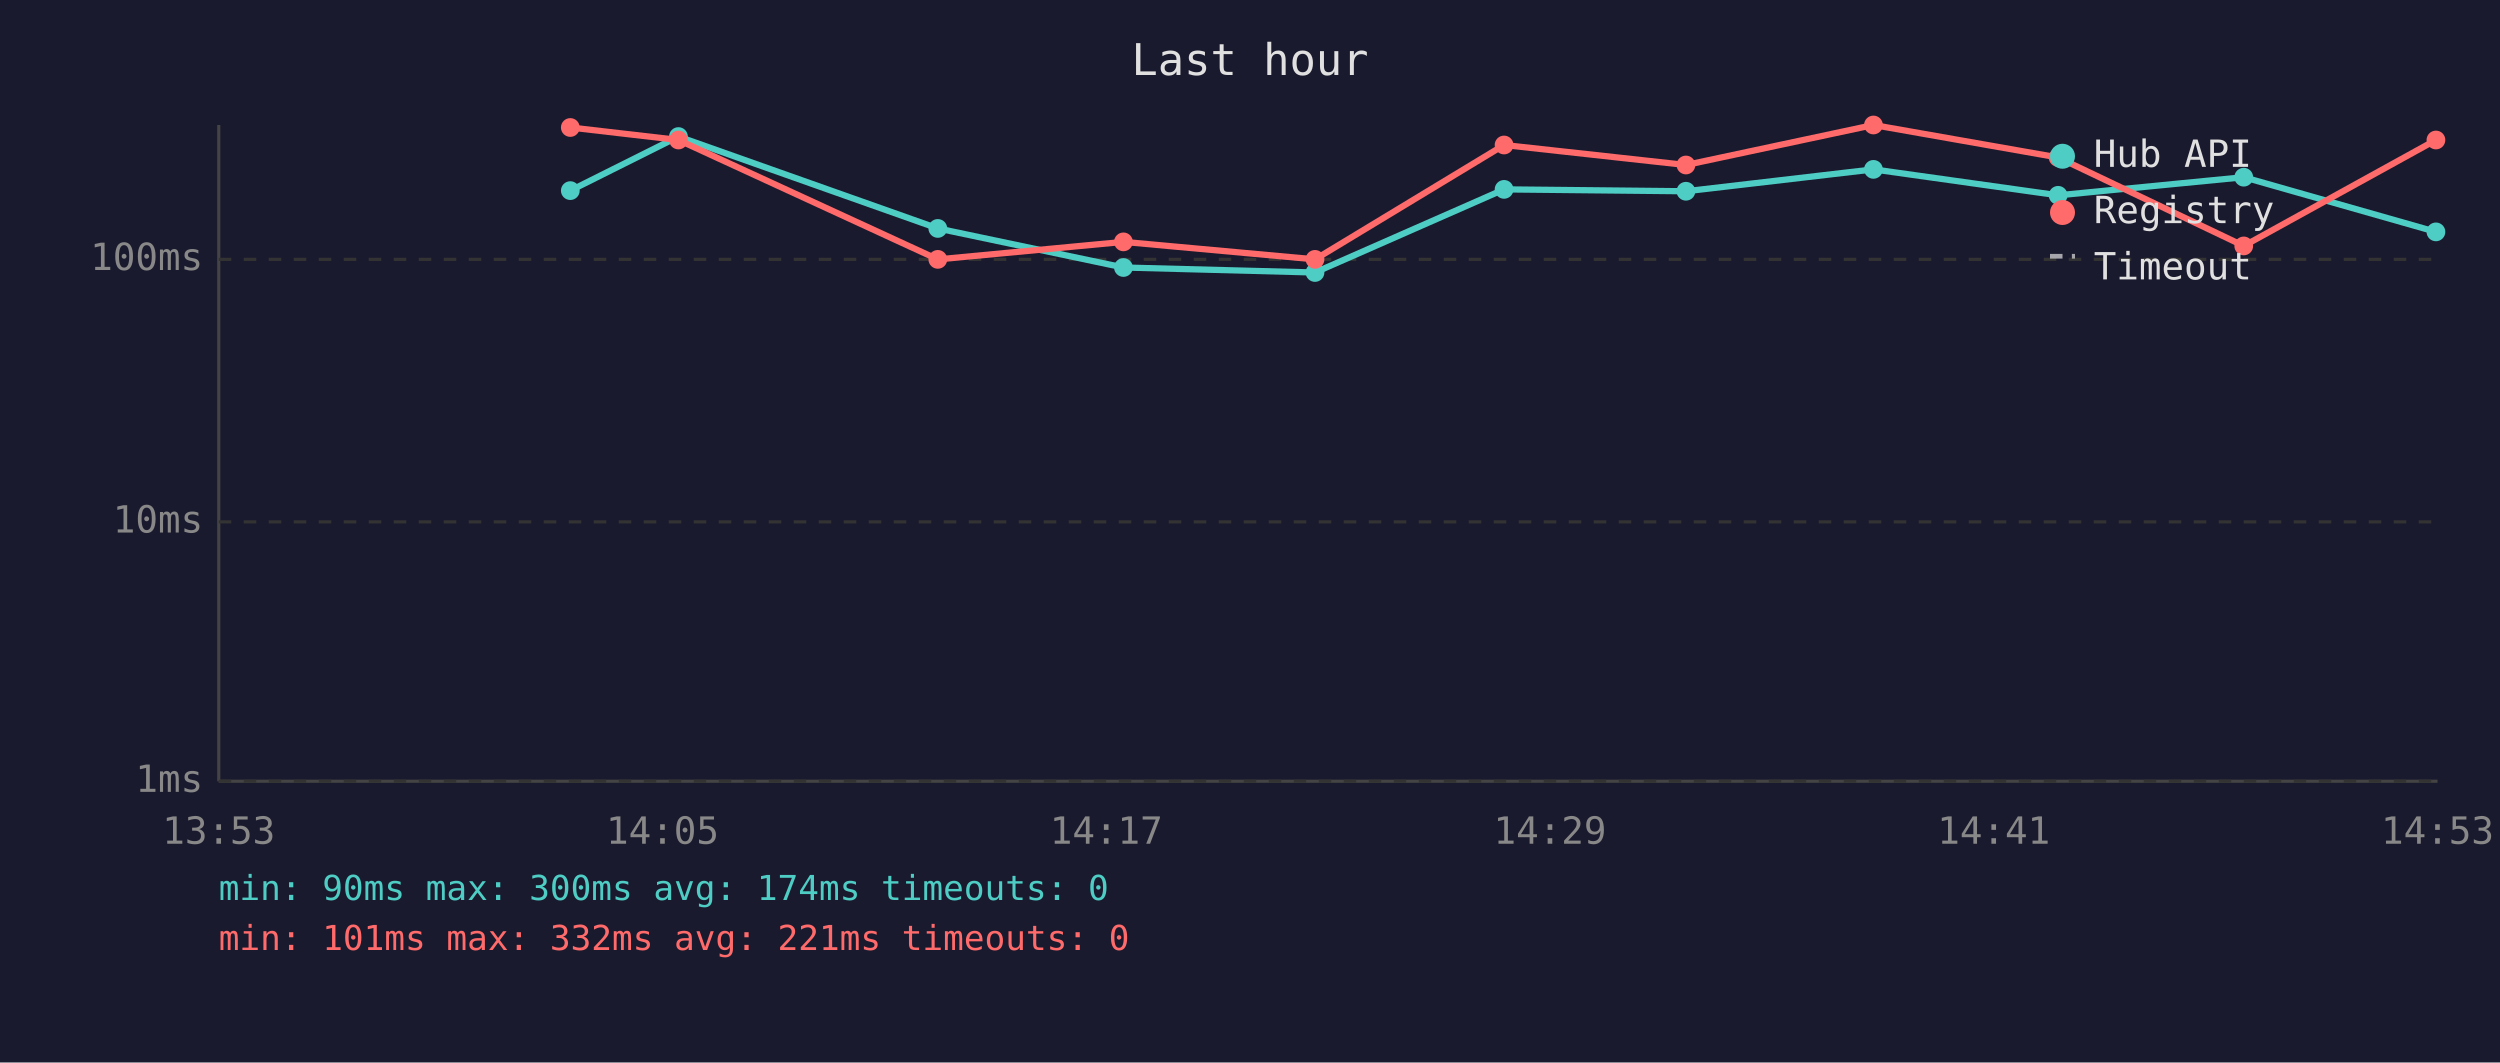
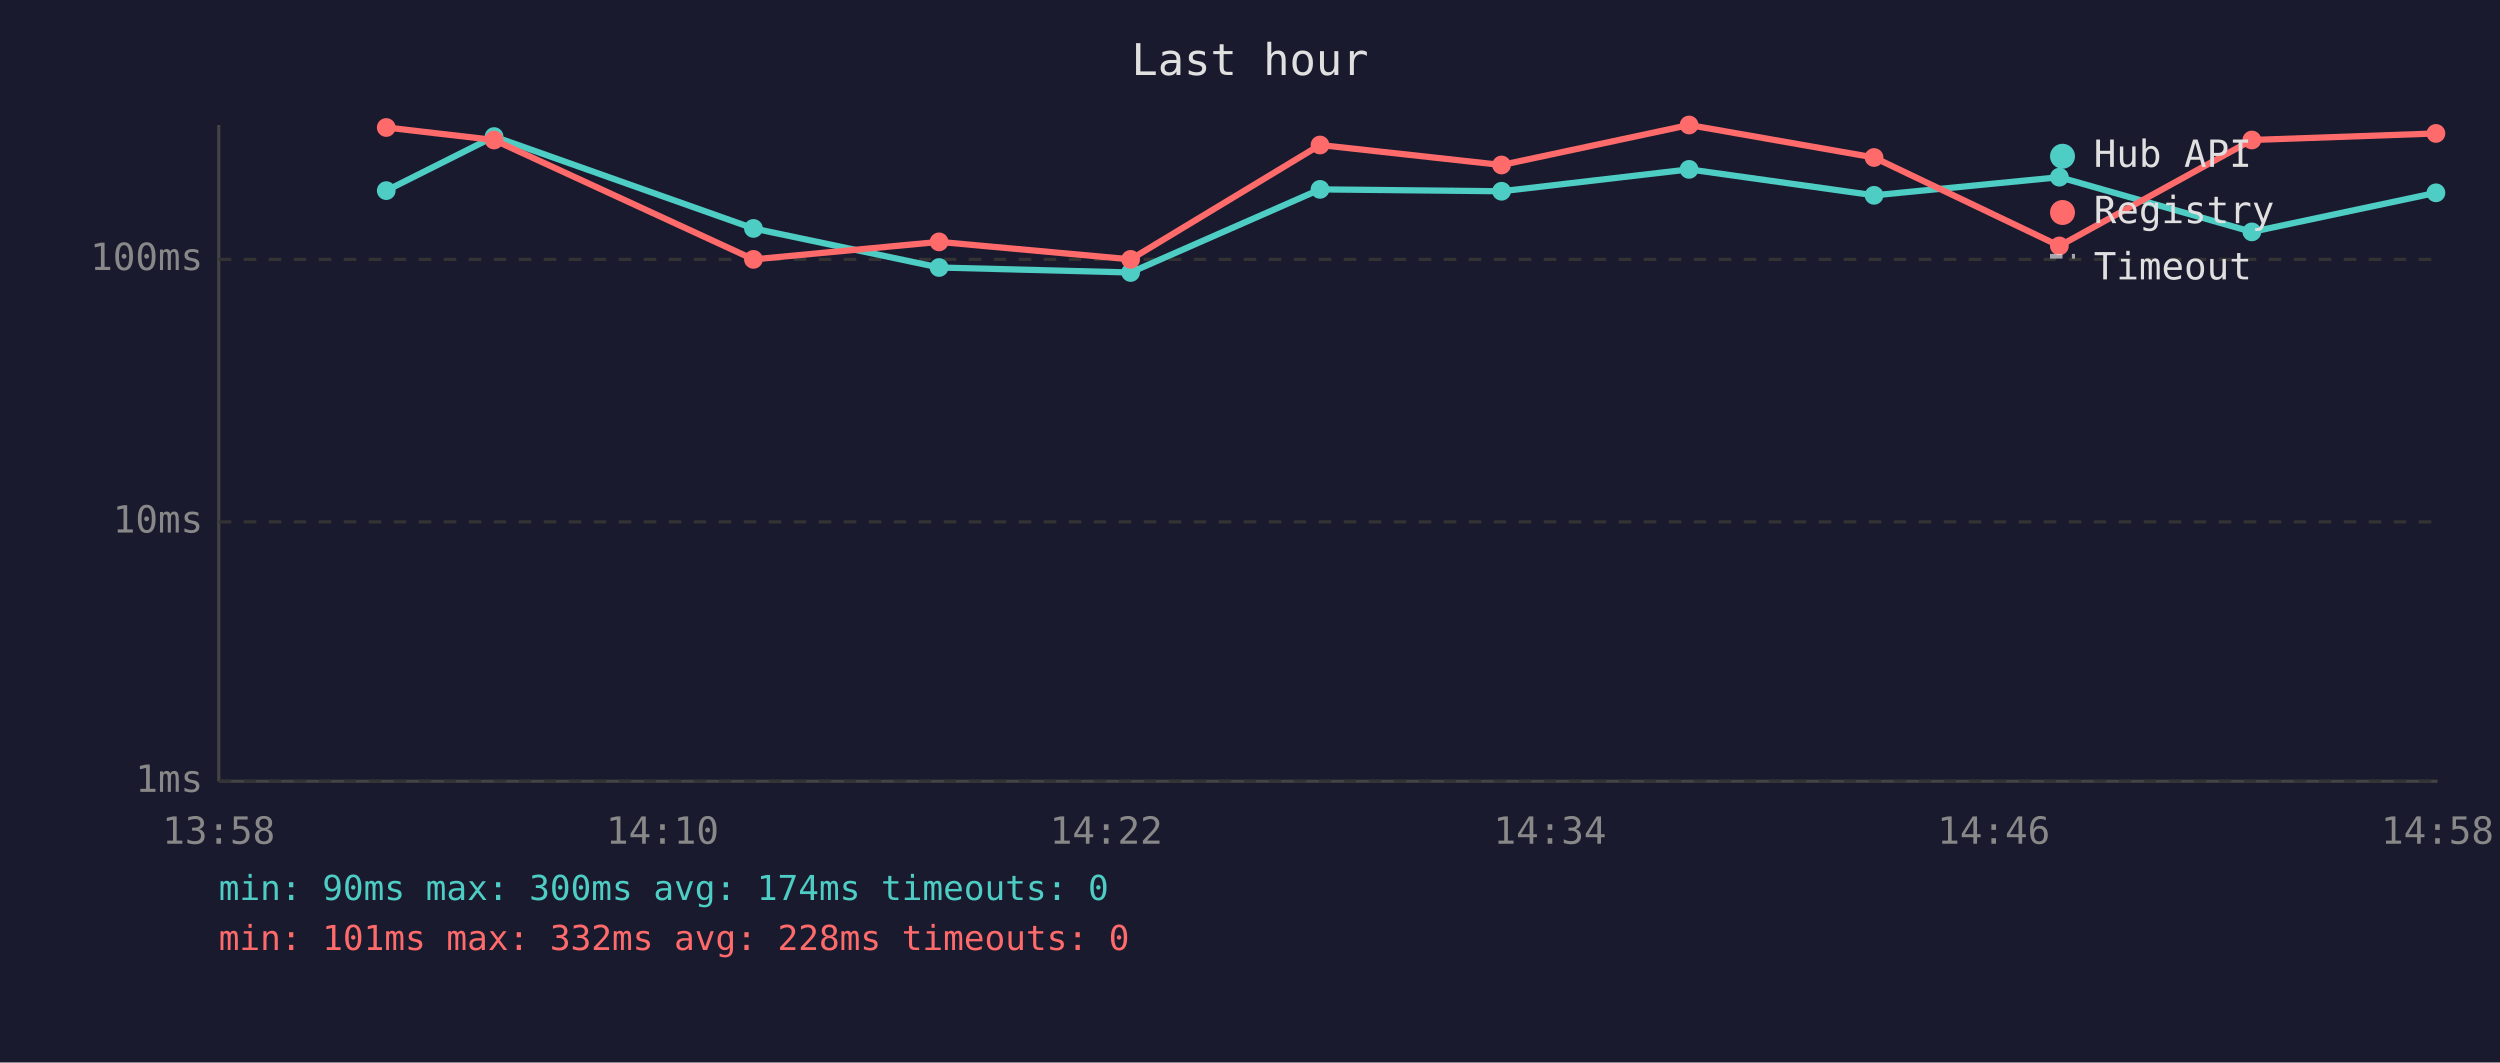
<svg xmlns="http://www.w3.org/2000/svg" viewBox="0 0 800 340" font-family="monospace" font-size="12">
  <rect width="800" height="340" fill="#1a1a2e" />
  <text x="400" y="24" fill="#e0e0e0" font-size="14" text-anchor="middle">Last hour</text>
  <line x1="70" y1="40" x2="70" y2="250" stroke="#444" stroke-width="1" />
  <line x1="70" y1="250" x2="780" y2="250" stroke="#444" stroke-width="1" />
  <line x1="70" y1="250" x2="780" y2="250" stroke="#333" stroke-width="1" stroke-dasharray="4" />
  <text x="65" y="250" fill="#888" text-anchor="end" dominant-baseline="middle">1ms</text>
  <line x1="70" y1="167" x2="780" y2="167" stroke="#333" stroke-width="1" stroke-dasharray="4" />
  <text x="65" y="167" fill="#888" text-anchor="end" dominant-baseline="middle">10ms</text>
  <line x1="70" y1="83" x2="780" y2="83" stroke="#333" stroke-width="1" stroke-dasharray="4" />
  <text x="65" y="83" fill="#888" text-anchor="end" dominant-baseline="middle">100ms</text>
-   <text x="70" y="270" fill="#888" text-anchor="middle">13:53</text>
-   <text x="212" y="270" fill="#888" text-anchor="middle">14:05</text>
-   <text x="354" y="270" fill="#888" text-anchor="middle">14:17</text>
-   <text x="496" y="270" fill="#888" text-anchor="middle">14:29</text>
-   <text x="638" y="270" fill="#888" text-anchor="middle">14:41</text>
-   <text x="780" y="270" fill="#888" text-anchor="middle">14:53</text>
-   <polyline points="182.5,61.0 217.1,43.7 300.1,73.1 359.5,85.6 420.8,87.2 481.3,60.6 539.5,61.2 599.5,54.2 658.6,62.5 718.0,56.7 779.5,74.2" fill="none" stroke="#4ecdc4" stroke-width="2" opacity="1" />
-   <circle cx="182.5" cy="61.0" r="3" fill="#4ecdc4" />
-   <circle cx="217.1" cy="43.7" r="3" fill="#4ecdc4" />
-   <circle cx="300.1" cy="73.1" r="3" fill="#4ecdc4" />
-   <circle cx="359.5" cy="85.6" r="3" fill="#4ecdc4" />
-   <circle cx="420.8" cy="87.2" r="3" fill="#4ecdc4" />
-   <circle cx="481.3" cy="60.6" r="3" fill="#4ecdc4" />
-   <circle cx="539.5" cy="61.2" r="3" fill="#4ecdc4" />
-   <circle cx="599.5" cy="54.2" r="3" fill="#4ecdc4" />
-   <circle cx="658.6" cy="62.5" r="3" fill="#4ecdc4" />
-   <circle cx="718.0" cy="56.7" r="3" fill="#4ecdc4" />
-   <circle cx="779.5" cy="74.2" r="3" fill="#4ecdc4" />
-   <polyline points="182.5,40.8 217.1,44.8 300.1,83.0 359.5,77.4 420.8,83.0 481.3,46.4 539.5,52.8 599.5,40.0 658.6,50.4 718.0,78.7 779.5,44.8" fill="none" stroke="#ff6b6b" stroke-width="2" opacity="1" />
-   <circle cx="182.5" cy="40.8" r="3" fill="#ff6b6b" />
-   <circle cx="217.1" cy="44.8" r="3" fill="#ff6b6b" />
-   <circle cx="300.1" cy="83.0" r="3" fill="#ff6b6b" />
-   <circle cx="359.5" cy="77.4" r="3" fill="#ff6b6b" />
-   <circle cx="420.8" cy="83.0" r="3" fill="#ff6b6b" />
-   <circle cx="481.3" cy="46.4" r="3" fill="#ff6b6b" />
-   <circle cx="539.5" cy="52.8" r="3" fill="#ff6b6b" />
-   <circle cx="599.5" cy="40.0" r="3" fill="#ff6b6b" />
-   <circle cx="658.6" cy="50.4" r="3" fill="#ff6b6b" />
-   <circle cx="718.0" cy="78.7" r="3" fill="#ff6b6b" />
-   <circle cx="779.5" cy="44.8" r="3" fill="#ff6b6b" />
+   <text x="70" y="270" fill="#888" text-anchor="middle">13:58</text>
+   <text x="212" y="270" fill="#888" text-anchor="middle">14:10</text>
+   <text x="354" y="270" fill="#888" text-anchor="middle">14:22</text>
+   <text x="496" y="270" fill="#888" text-anchor="middle">14:34</text>
+   <text x="638" y="270" fill="#888" text-anchor="middle">14:46</text>
+   <text x="780" y="270" fill="#888" text-anchor="middle">14:58</text>
+   <polyline points="123.6,61.0 158.1,43.7 241.1,73.1 300.5,85.6 361.8,87.2 422.4,60.6 480.5,61.2 540.5,54.2 599.7,62.5 659.0,56.7 720.6,74.2 779.5,61.7" fill="none" stroke="#4ecdc4" stroke-width="2" opacity="1" />
+   <circle cx="123.6" cy="61.0" r="3" fill="#4ecdc4" />
+   <circle cx="158.1" cy="43.7" r="3" fill="#4ecdc4" />
+   <circle cx="241.1" cy="73.1" r="3" fill="#4ecdc4" />
+   <circle cx="300.5" cy="85.6" r="3" fill="#4ecdc4" />
+   <circle cx="361.8" cy="87.2" r="3" fill="#4ecdc4" />
+   <circle cx="422.4" cy="60.6" r="3" fill="#4ecdc4" />
+   <circle cx="480.5" cy="61.2" r="3" fill="#4ecdc4" />
+   <circle cx="540.5" cy="54.2" r="3" fill="#4ecdc4" />
+   <circle cx="599.7" cy="62.5" r="3" fill="#4ecdc4" />
+   <circle cx="659.0" cy="56.7" r="3" fill="#4ecdc4" />
+   <circle cx="720.6" cy="74.2" r="3" fill="#4ecdc4" />
+   <circle cx="779.5" cy="61.7" r="3" fill="#4ecdc4" />
+   <polyline points="123.6,40.8 158.1,44.8 241.1,83.0 300.5,77.4 361.8,83.0 422.4,46.4 480.5,52.8 540.5,40.0 599.7,50.4 659.0,78.7 720.6,44.8 779.5,42.7" fill="none" stroke="#ff6b6b" stroke-width="2" opacity="1" />
+   <circle cx="123.6" cy="40.8" r="3" fill="#ff6b6b" />
+   <circle cx="158.1" cy="44.8" r="3" fill="#ff6b6b" />
+   <circle cx="241.1" cy="83.0" r="3" fill="#ff6b6b" />
+   <circle cx="300.5" cy="77.4" r="3" fill="#ff6b6b" />
+   <circle cx="361.8" cy="83.0" r="3" fill="#ff6b6b" />
+   <circle cx="422.4" cy="46.4" r="3" fill="#ff6b6b" />
+   <circle cx="480.5" cy="52.8" r="3" fill="#ff6b6b" />
+   <circle cx="540.5" cy="40.0" r="3" fill="#ff6b6b" />
+   <circle cx="599.7" cy="50.4" r="3" fill="#ff6b6b" />
+   <circle cx="659.0" cy="78.7" r="3" fill="#ff6b6b" />
+   <circle cx="720.6" cy="44.8" r="3" fill="#ff6b6b" />
+   <circle cx="779.5" cy="42.7" r="3" fill="#ff6b6b" />
  <circle cx="660" cy="50" r="4" fill="#4ecdc4" />
  <text x="670" y="50" fill="#e0e0e0" dominant-baseline="middle">Hub API</text>
  <circle cx="660" cy="68" r="4" fill="#ff6b6b" />
  <text x="670" y="68" fill="#e0e0e0" dominant-baseline="middle">Registry</text>
  <line x1="656" y1="82" x2="664" y2="82" stroke="#e0e0e0" stroke-width="1.5" stroke-dasharray="4,3" opacity="0.7" />
  <text x="670" y="86" fill="#e0e0e0" dominant-baseline="middle">Timeout</text>
  <text x="70" y="288" fill="#4ecdc4" font-size="11">min: 90ms  max: 300ms  avg: 174ms  timeouts: 0</text>
-   <text x="70" y="304" fill="#ff6b6b" font-size="11">min: 101ms  max: 332ms  avg: 221ms  timeouts: 0</text>
+   <text x="70" y="304" fill="#ff6b6b" font-size="11">min: 101ms  max: 332ms  avg: 228ms  timeouts: 0</text>
</svg>
